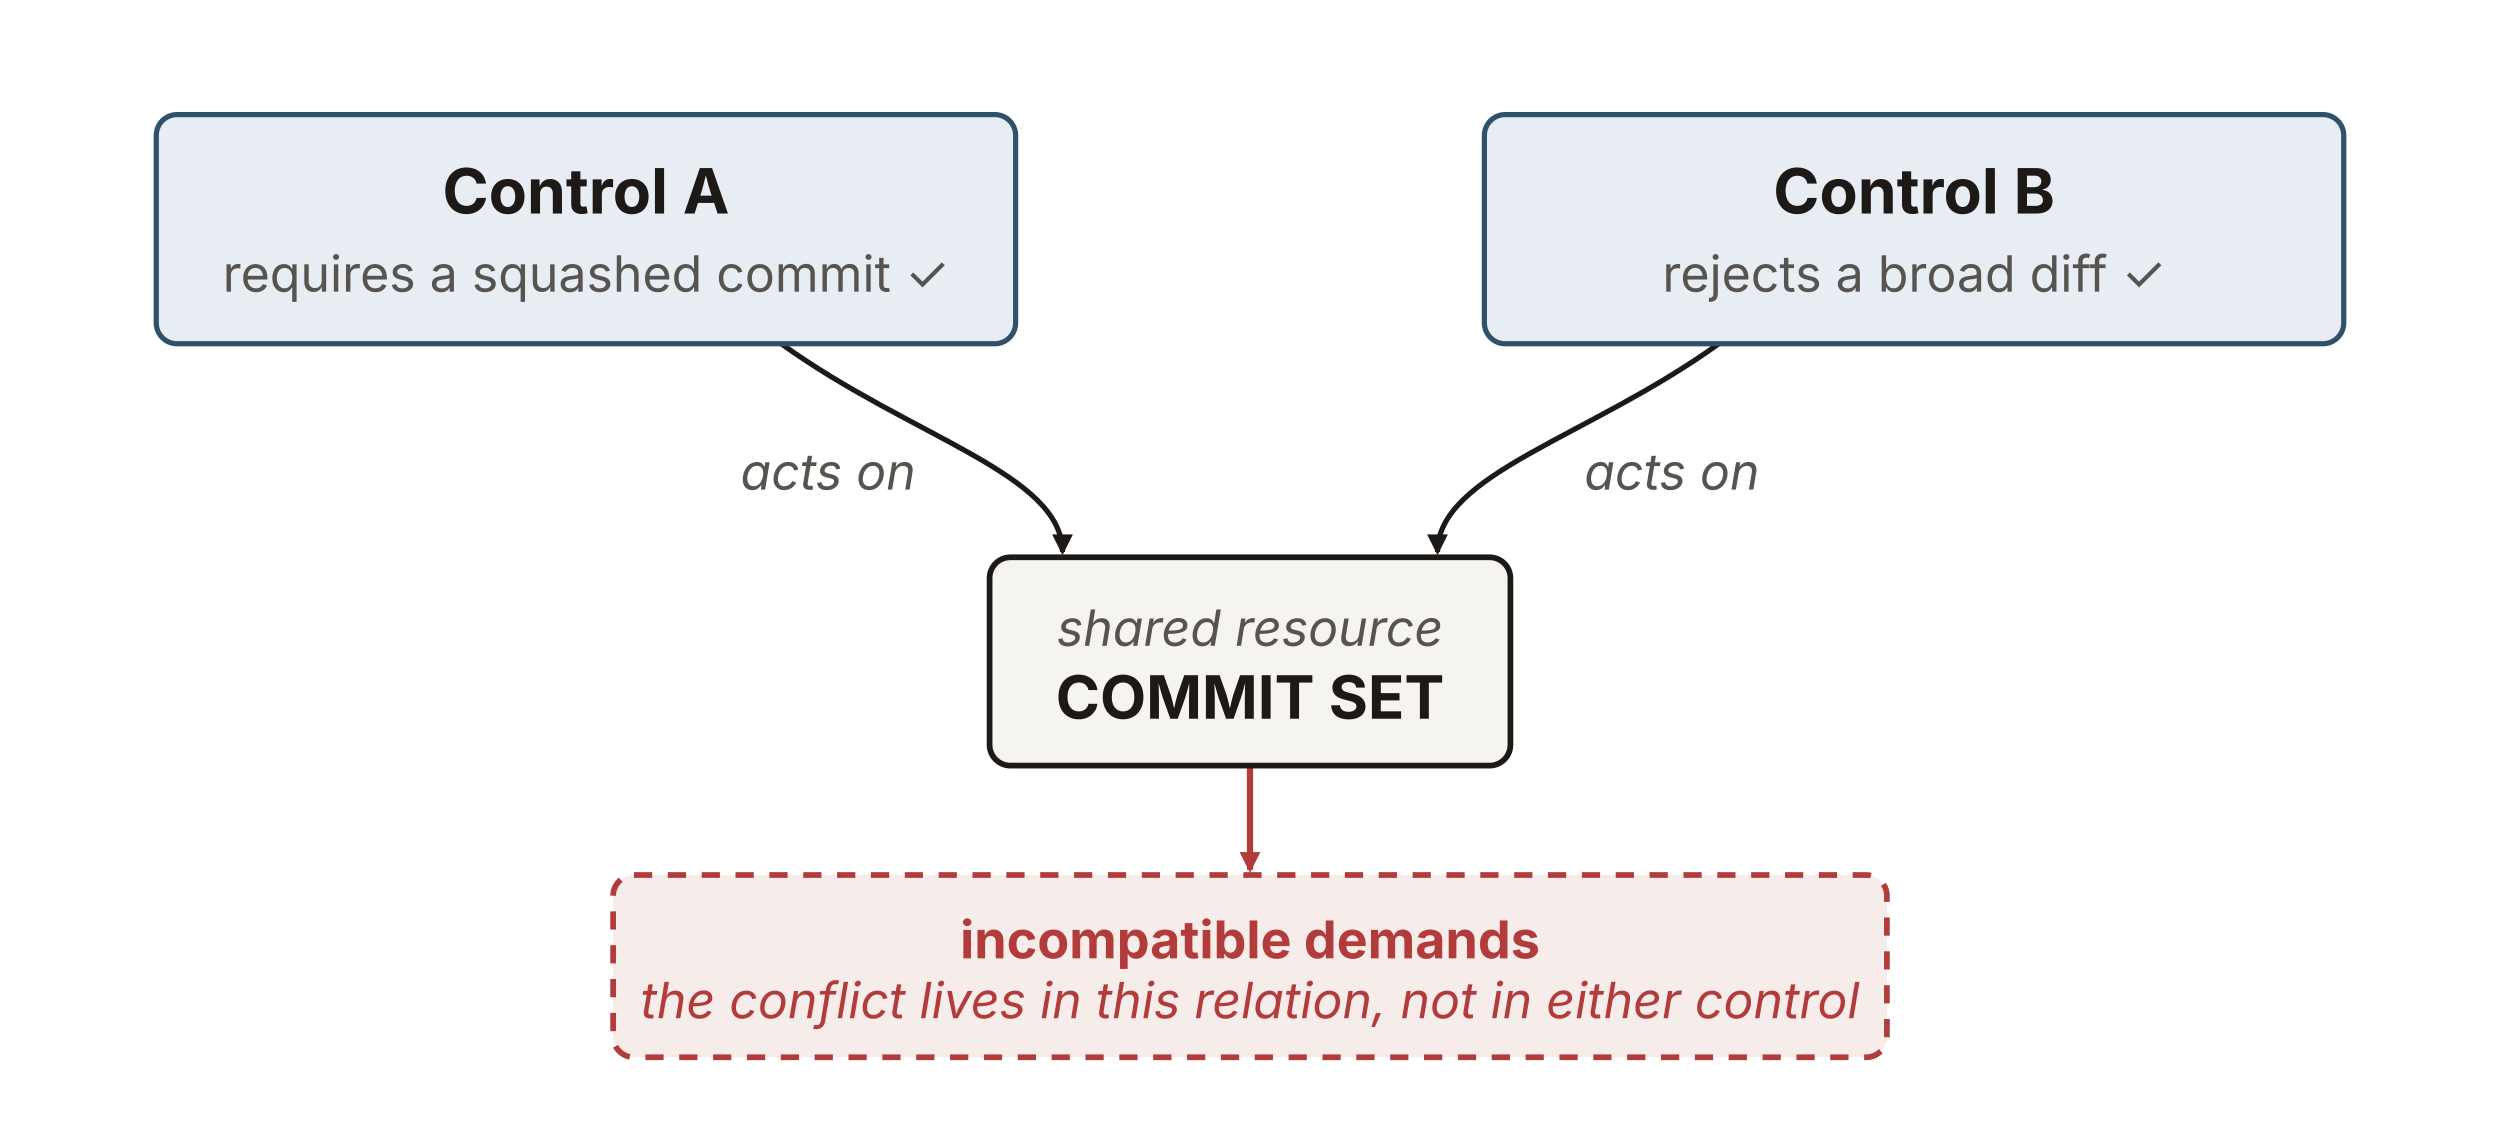
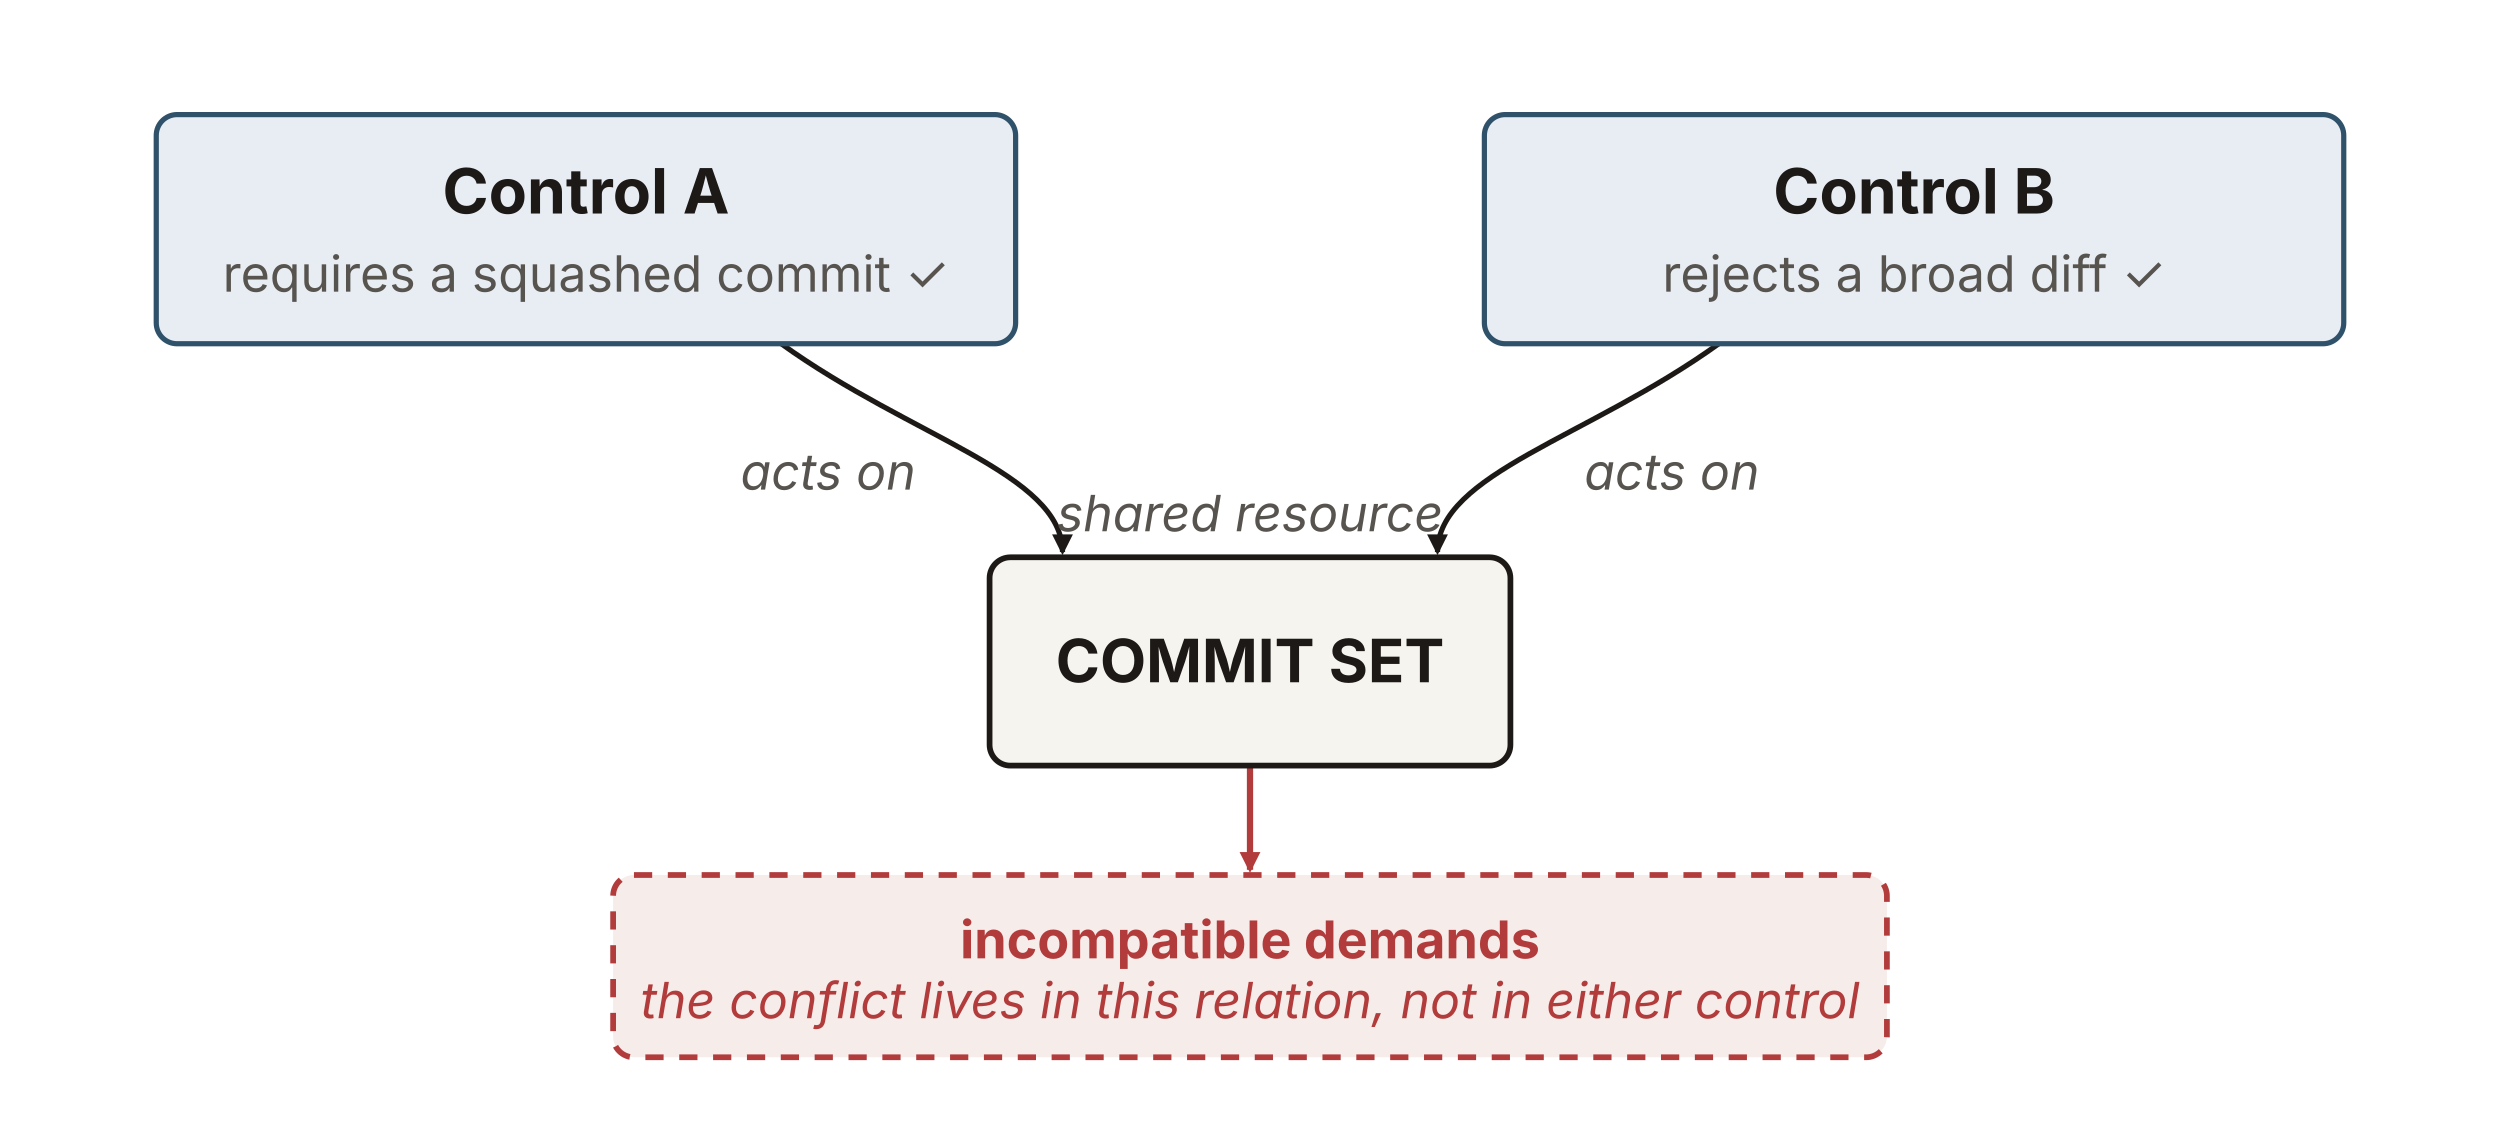
<svg xmlns="http://www.w3.org/2000/svg" viewBox="0 0 960 440" width="960" height="440" role="img" aria-labelledby="ceTitle ceDesc" font-family="'Source Sans 3', -apple-system, 'Segoe UI', sans-serif">
  <defs>
    <marker id="ce-ah" viewBox="0 0 10 10" refX="8.5" refY="5" markerWidth="8" markerHeight="8" orient="auto" markerUnits="userSpaceOnUse">
      <path d="M0,0 L10,5 L0,10 z" fill="#1c1917" />
    </marker>
    <marker id="ce-ah-churn" viewBox="0 0 10 10" refX="8.5" refY="5" markerWidth="8" markerHeight="8" orient="auto" markerUnits="userSpaceOnUse">
      <path d="M0,0 L10,5 L0,10 z" fill="#b23b3b" />
    </marker>
  </defs>
  <path d="M300,132 C350,168 408,182 408,212" fill="none" stroke="#1c1917" stroke-width="2" marker-end="url(#ce-ah)" />
  <text x="318" y="188" text-anchor="middle" font-size="19.2" font-style="italic" fill="#57534e">acts on</text>
  <path d="M660,132 C610,168 552,182 552,212" fill="none" stroke="#1c1917" stroke-width="2" marker-end="url(#ce-ah)" />
  <text x="642" y="188" text-anchor="middle" font-size="19.2" font-style="italic" fill="#57534e">acts on</text>
  <line x1="480" y1="294" x2="480" y2="334" stroke="#b23b3b" stroke-width="2.4" marker-end="url(#ce-ah-churn)" />
  <rect id="control-a" x="60" y="44" width="330" height="88" rx="8" fill="#e7edf3" stroke="#2f5169" stroke-width="2" />
  <text x="225" y="82" text-anchor="middle" font-size="24" font-weight="700" fill="#1c1917">Control A</text>
  <text x="225" y="112" text-anchor="middle" font-size="19.2" fill="#57534e">requires a squashed commit ✓</text>
  <rect id="control-b" x="570" y="44" width="330" height="88" rx="8" fill="#e7edf3" stroke="#2f5169" stroke-width="2" />
  <text x="735" y="82" text-anchor="middle" font-size="24" font-weight="700" fill="#1c1917">Control B</text>
  <text x="735" y="112" text-anchor="middle" font-size="19.2" fill="#57534e">rejects a broad diff ✓</text>
  <rect id="commit-set" x="380" y="214" width="200" height="80" rx="8" fill="#f6f4ef" stroke="#1c1917" stroke-width="2.2" />
-   <text x="480" y="248" text-anchor="middle" font-size="19.2" font-style="italic" fill="#57534e">shared resource</text>
-   <text x="480" y="276" text-anchor="middle" font-size="23" font-weight="700" fill="#1c1917">COMMIT SET</text>
+   <text x="480" y="204" text-anchor="middle" font-size="19.2" font-style="italic" fill="#57534e">shared resource</text>
+   <text x="480" y="262" text-anchor="middle" font-size="23" font-weight="700" fill="#1c1917">COMMIT SET</text>
  <rect id="incompatible" x="235.44" y="336" width="489.13" height="70" rx="8" fill="#f6ece9" stroke="#b23b3b" stroke-width="2.2" stroke-dasharray="7 6" />
  <text x="480" y="368" text-anchor="middle" font-size="20" font-weight="700" fill="#b23b3b">incompatible demands</text>
  <text x="480" y="391" text-anchor="middle" font-size="19.2" font-style="italic" fill="#b23b3b">the conflict lives in this relation, not in either control</text>
</svg>
